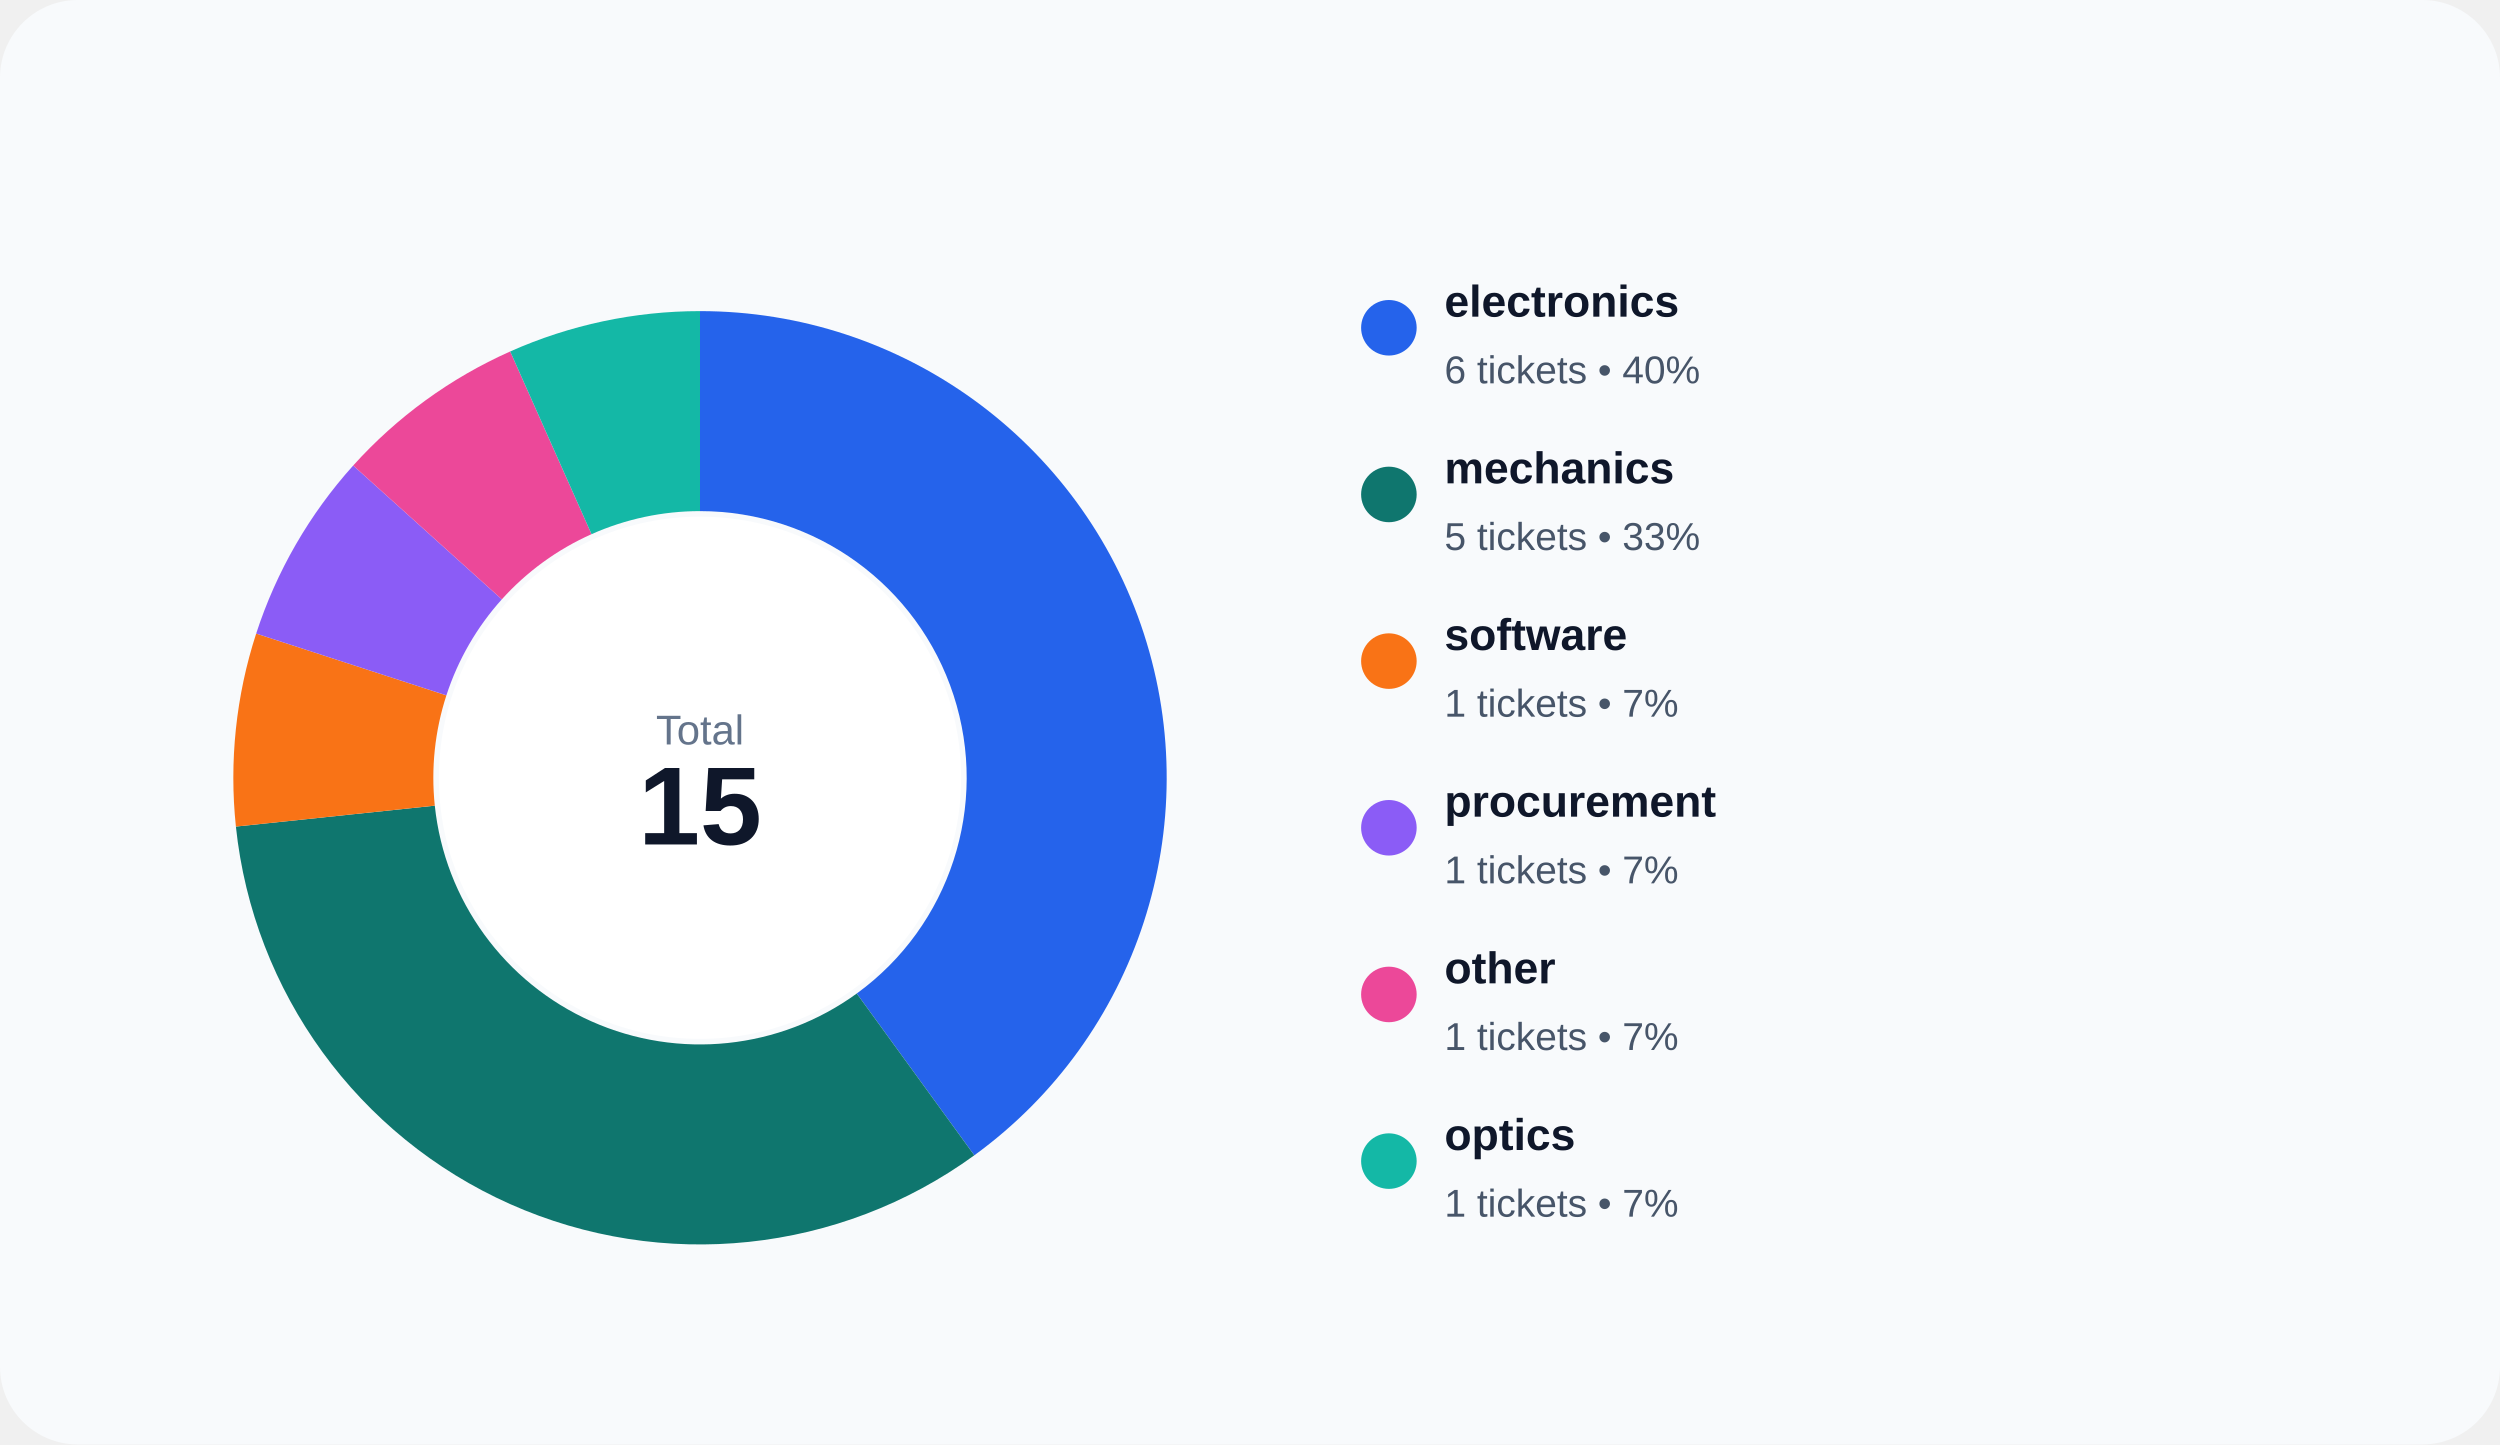
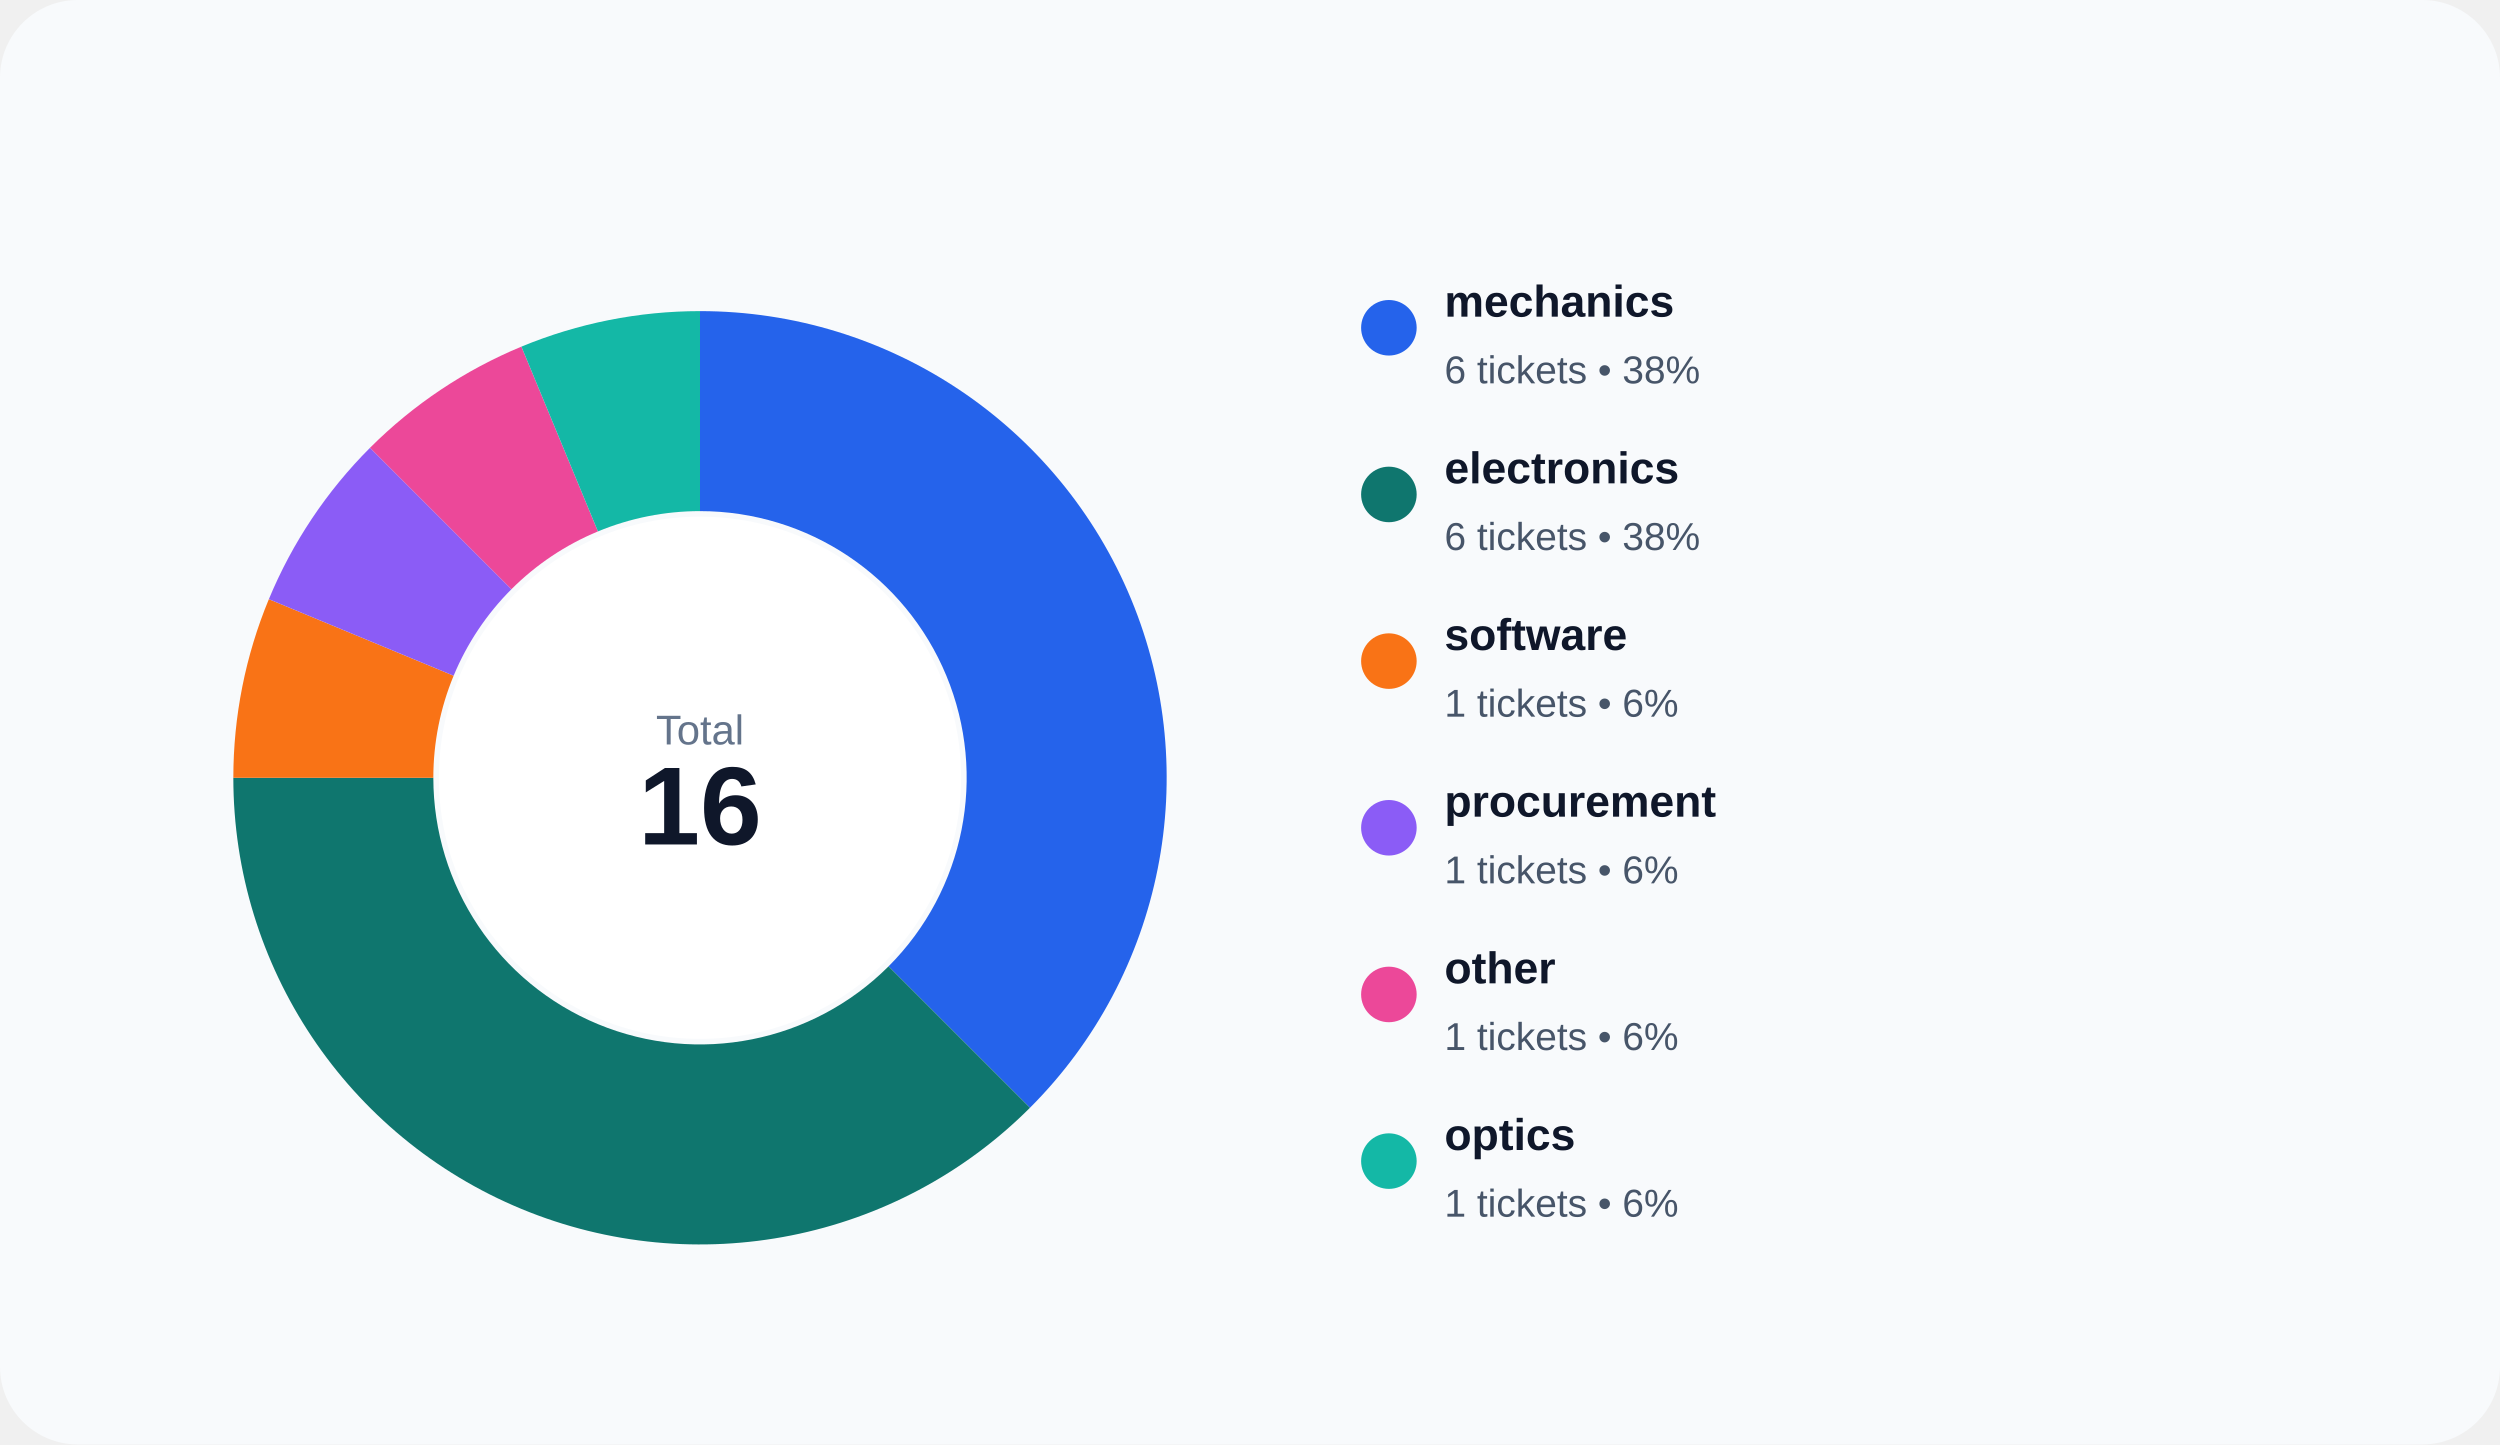
<svg xmlns="http://www.w3.org/2000/svg" width="900" height="520" viewBox="0 0 900 520" role="img">
  <rect width="100%" height="100%" rx="28" fill="#f8fafc" />
-   <path d="M 252.000 112.000 A 168 168 0 0 1 350.748 415.915 L 308.427 357.666 A 96 96 0 0 0 252.000 184.000 Z" fill="#2563eb" />
-   <path d="M 350.748 415.915 A 168 168 0 0 1 84.920 297.561 L 156.526 290.035 A 96 96 0 0 0 308.427 357.666 Z" fill="#0f766e" />
-   <path d="M 84.920 297.561 A 168 168 0 0 1 92.223 228.085 L 160.699 250.334 A 96 96 0 0 0 156.526 290.035 Z" fill="#f97316" />
-   <path d="M 92.223 228.085 A 168 168 0 0 1 127.152 167.586 L 180.658 215.763 A 96 96 0 0 0 160.699 250.334 Z" fill="#8b5cf6" />
-   <path d="M 127.152 167.586 A 168 168 0 0 1 183.668 126.524 L 212.953 192.300 A 96 96 0 0 0 180.658 215.763 Z" fill="#ec4899" />
-   <path d="M 183.668 126.524 A 168 168 0 0 1 252.000 112.000 L 252.000 184.000 A 96 96 0 0 0 212.953 192.300 Z" fill="#14b8a6" />
+   <path d="M 252.000 112.000 A 168 168 0 0 1 370.794 398.794 L 319.882 347.882 A 96 96 0 0 0 252.000 184.000 Z" fill="#2563eb" />
+   <path d="M 370.794 398.794 A 168 168 0 0 1 84.000 280.000 L 156.000 280.000 A 96 96 0 0 0 319.882 347.882 Z" fill="#0f766e" />
+   <path d="M 84.000 280.000 A 168 168 0 0 1 96.788 215.709 L 163.308 243.262 A 96 96 0 0 0 156.000 280.000 Z" fill="#f97316" />
+   <path d="M 96.788 215.709 A 168 168 0 0 1 133.206 161.206 L 184.118 212.118 A 96 96 0 0 0 163.308 243.262 Z" fill="#8b5cf6" />
+   <path d="M 133.206 161.206 A 168 168 0 0 1 187.709 124.788 L 215.262 191.308 A 96 96 0 0 0 184.118 212.118 Z" fill="#ec4899" />
+   <path d="M 187.709 124.788 A 168 168 0 0 1 252.000 112.000 L 252.000 184.000 A 96 96 0 0 0 215.262 191.308 Z" fill="#14b8a6" />
  <circle cx="252" cy="280" r="94" fill="#ffffff" />
  <text x="252" y="268" text-anchor="middle" fill="#64748b" font-size="15" font-family="Arial, sans-serif">Total</text>
-   <text x="252" y="304" text-anchor="middle" fill="#0f172a" font-size="40" font-family="Arial, sans-serif" font-weight="700">15</text>
+   <text x="252" y="304" text-anchor="middle" fill="#0f172a" font-size="40" font-family="Arial, sans-serif" font-weight="700">16</text>
  <circle cx="500" cy="118" r="10" fill="#2563eb" />
-   <text x="520" y="114" fill="#0f172a" font-size="16" font-family="Arial, sans-serif" font-weight="600">electronics</text>
-   <text x="520" y="138" fill="#475569" font-size="14" font-family="Arial, sans-serif">6 tickets • 40%</text>
+   <text x="520" y="114" fill="#0f172a" font-size="16" font-family="Arial, sans-serif" font-weight="600">mechanics</text>
+   <text x="520" y="138" fill="#475569" font-size="14" font-family="Arial, sans-serif">6 tickets • 38%</text>
  <circle cx="500" cy="178" r="10" fill="#0f766e" />
-   <text x="520" y="174" fill="#0f172a" font-size="16" font-family="Arial, sans-serif" font-weight="600">mechanics</text>
-   <text x="520" y="198" fill="#475569" font-size="14" font-family="Arial, sans-serif">5 tickets • 33%</text>
+   <text x="520" y="174" fill="#0f172a" font-size="16" font-family="Arial, sans-serif" font-weight="600">electronics</text>
+   <text x="520" y="198" fill="#475569" font-size="14" font-family="Arial, sans-serif">6 tickets • 38%</text>
  <circle cx="500" cy="238" r="10" fill="#f97316" />
  <text x="520" y="234" fill="#0f172a" font-size="16" font-family="Arial, sans-serif" font-weight="600">software</text>
-   <text x="520" y="258" fill="#475569" font-size="14" font-family="Arial, sans-serif">1 tickets • 7%</text>
+   <text x="520" y="258" fill="#475569" font-size="14" font-family="Arial, sans-serif">1 tickets • 6%</text>
  <circle cx="500" cy="298" r="10" fill="#8b5cf6" />
  <text x="520" y="294" fill="#0f172a" font-size="16" font-family="Arial, sans-serif" font-weight="600">procurement</text>
-   <text x="520" y="318" fill="#475569" font-size="14" font-family="Arial, sans-serif">1 tickets • 7%</text>
+   <text x="520" y="318" fill="#475569" font-size="14" font-family="Arial, sans-serif">1 tickets • 6%</text>
  <circle cx="500" cy="358" r="10" fill="#ec4899" />
  <text x="520" y="354" fill="#0f172a" font-size="16" font-family="Arial, sans-serif" font-weight="600">other</text>
-   <text x="520" y="378" fill="#475569" font-size="14" font-family="Arial, sans-serif">1 tickets • 7%</text>
+   <text x="520" y="378" fill="#475569" font-size="14" font-family="Arial, sans-serif">1 tickets • 6%</text>
  <circle cx="500" cy="418" r="10" fill="#14b8a6" />
  <text x="520" y="414" fill="#0f172a" font-size="16" font-family="Arial, sans-serif" font-weight="600">optics</text>
-   <text x="520" y="438" fill="#475569" font-size="14" font-family="Arial, sans-serif">1 tickets • 7%</text>
+   <text x="520" y="438" fill="#475569" font-size="14" font-family="Arial, sans-serif">1 tickets • 6%</text>
</svg>
